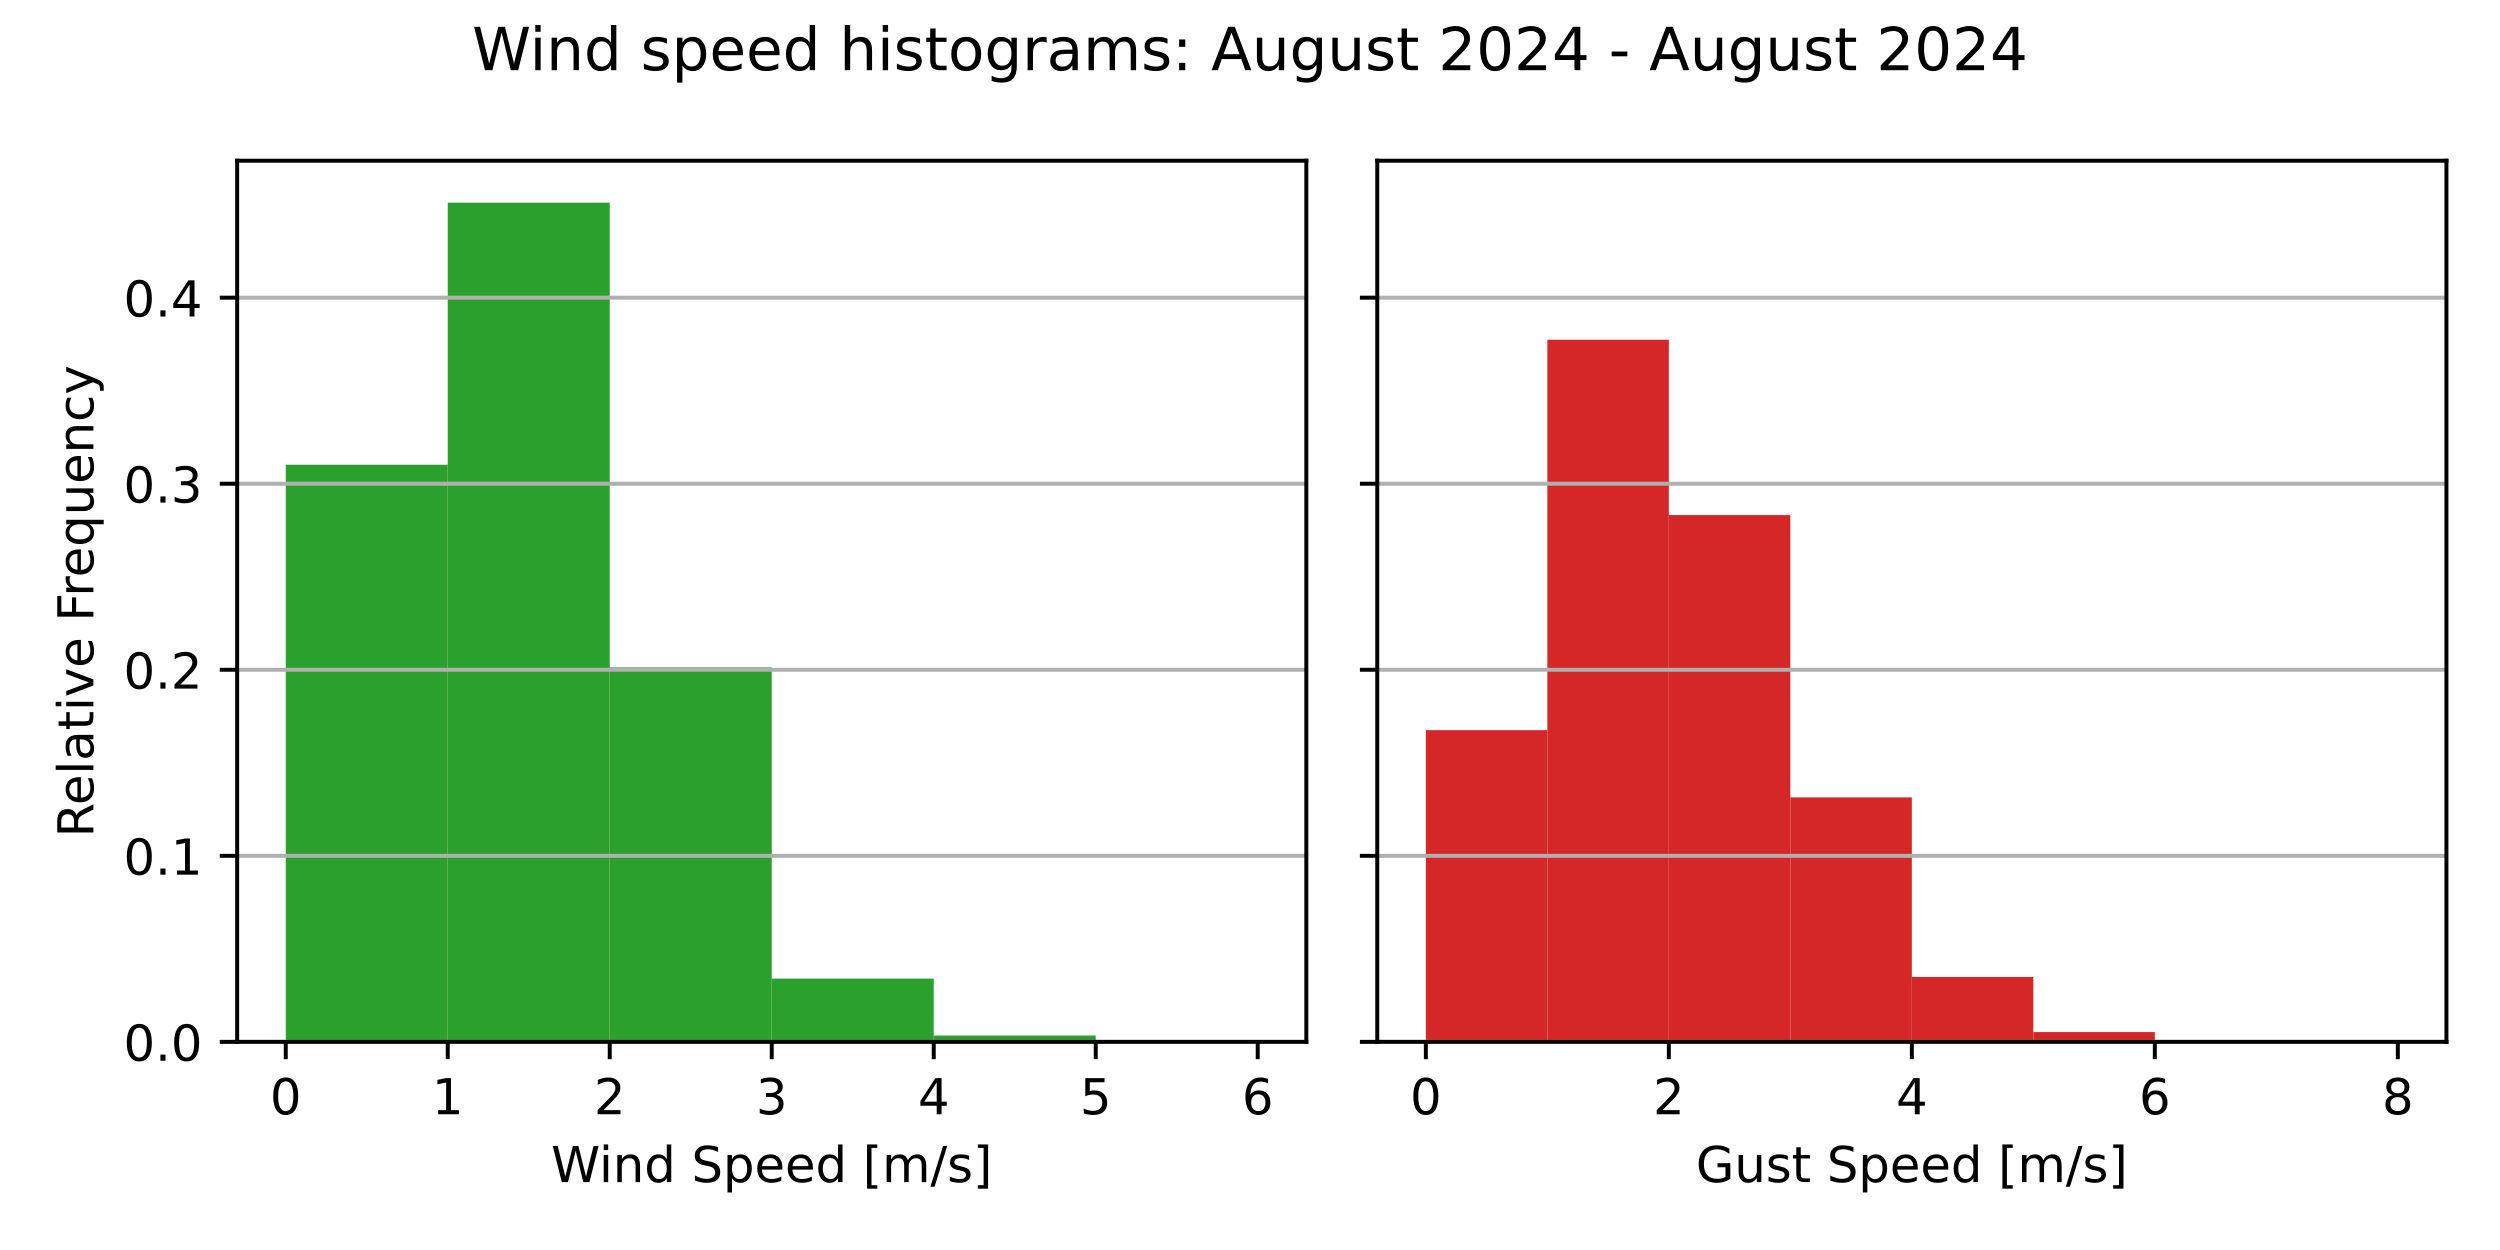
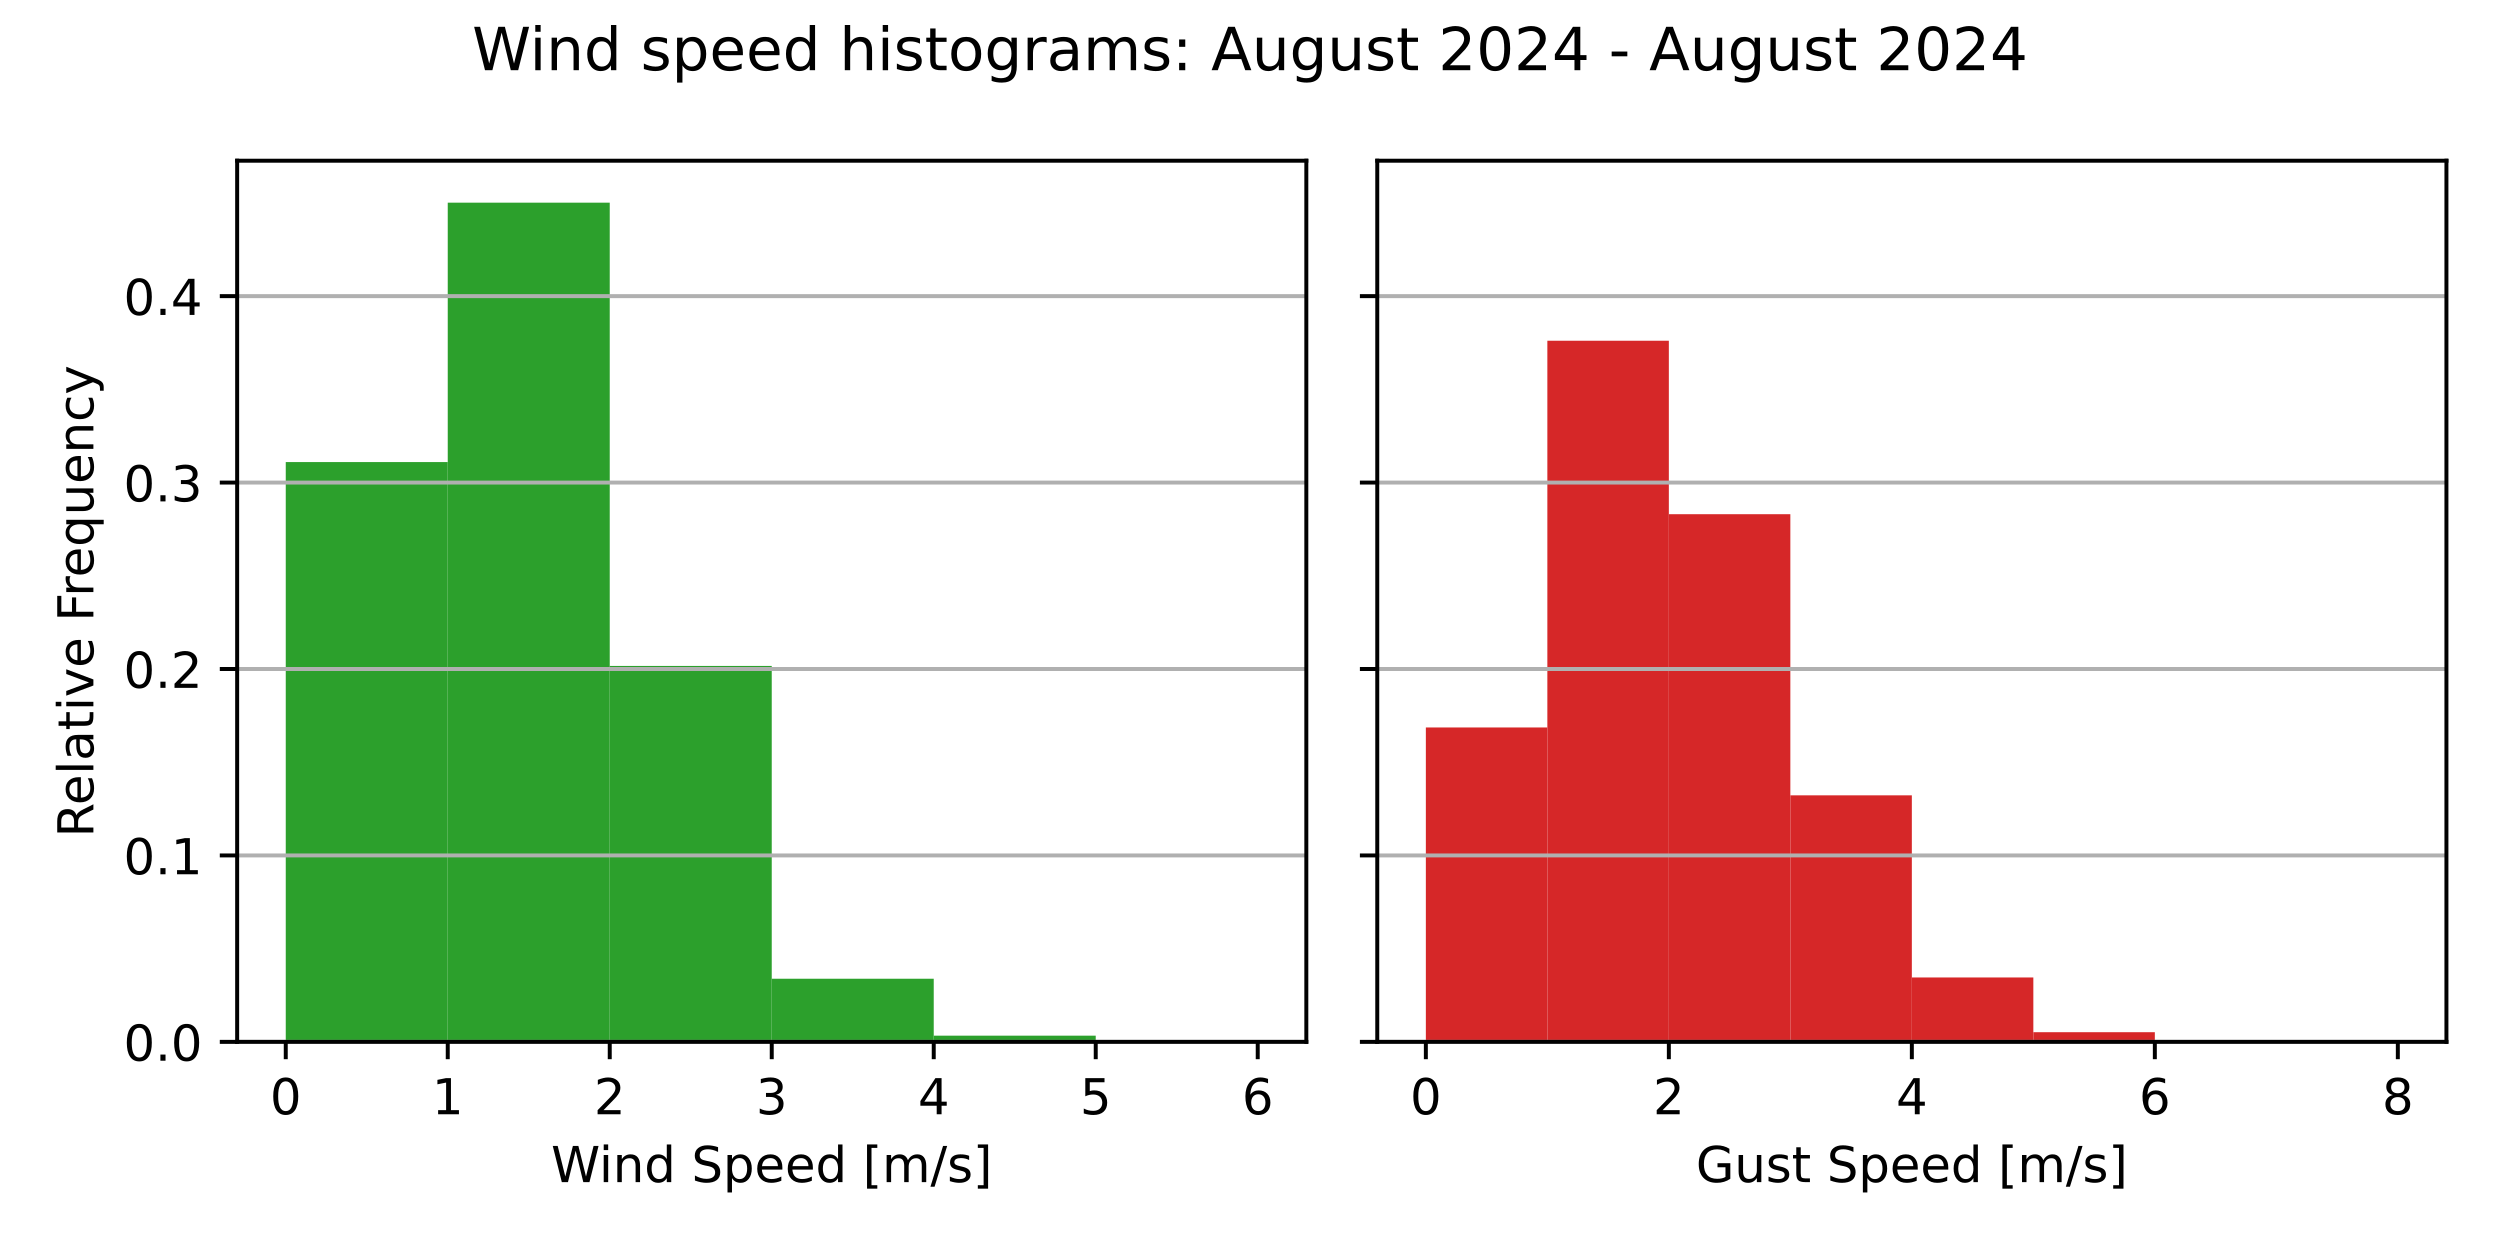
<svg xmlns="http://www.w3.org/2000/svg" xmlns:xlink="http://www.w3.org/1999/xlink" width="504pt" height="252pt" viewBox="0 0 504 252" version="1.1">
  <defs>
    <style type="text/css">*{stroke-linejoin: round; stroke-linecap: butt}</style>
  </defs>
  <g id="figure_1">
    <g id="patch_1">
      <path d="M 0 252  L 504 252  L 504 0  L 0 0  z " style="fill: #ffffff" />
    </g>
    <g id="axes_1">
      <g id="patch_2">
        <path d="M 47.81 210.04  L 263.355 210.04  L 263.355 32.4  L 47.81 32.4  z " style="fill: #ffffff" />
      </g>
      <g id="patch_3">
-         <path d="M 57.608 210.04  L 90.266 210.04  L 90.266 93.696  L 57.608 93.696  z " clip-path="url(#p5a9e04c310)" style="fill: #2ca02c" />
+         <path d="M 57.608 210.04  L 90.266 210.04  L 90.266 93.159  L 57.608 93.159  z " clip-path="url(#pc6359ed841)" style="fill: #2ca02c" />
      </g>
      <g id="patch_4">
-         <path d="M 90.266 210.04  L 122.924 210.04  L 122.924 40.859  L 90.266 40.859  z " clip-path="url(#p5a9e04c310)" style="fill: #2ca02c" />
+         <path d="M 90.266 210.04  L 122.924 210.04  L 122.924 40.859  L 90.266 40.859  z " clip-path="url(#pc6359ed841)" style="fill: #2ca02c" />
      </g>
      <g id="patch_5">
-         <path d="M 122.924 210.04  L 155.583 210.04  L 155.583 134.544  L 122.924 134.544  z " clip-path="url(#p5a9e04c310)" style="fill: #2ca02c" />
+         <path d="M 122.924 210.04  L 155.583 210.04  L 155.583 134.254  L 122.924 134.254  z " clip-path="url(#pc6359ed841)" style="fill: #2ca02c" />
      </g>
      <g id="patch_6">
-         <path d="M 155.583 210.04  L 188.241 210.04  L 188.241 197.288  L 155.583 197.288  z " clip-path="url(#p5a9e04c310)" style="fill: #2ca02c" />
+         <path d="M 155.583 210.04  L 188.241 210.04  L 188.241 197.309  L 155.583 197.309  z " clip-path="url(#pc6359ed841)" style="fill: #2ca02c" />
      </g>
      <g id="patch_7">
-         <path d="M 188.241 210.04  L 220.899 210.04  L 220.899 208.77  L 188.241 208.77  z " clip-path="url(#p5a9e04c310)" style="fill: #2ca02c" />
+         <path d="M 188.241 210.04  L 220.899 210.04  L 220.899 208.789  L 188.241 208.789  z " clip-path="url(#pc6359ed841)" style="fill: #2ca02c" />
      </g>
      <g id="patch_8">
-         <path d="M 220.899 210.04  L 253.558 210.04  L 253.558 210.015  L 220.899 210.015  z " clip-path="url(#p5a9e04c310)" style="fill: #2ca02c" />
+         <path d="M 220.899 210.04  L 253.558 210.04  L 253.558 210.015  L 220.899 210.015  z " clip-path="url(#pc6359ed841)" style="fill: #2ca02c" />
      </g>
      <g id="matplotlib.axis_1">
        <g id="xtick_1">
          <g id="line2d_1">
            <defs>
-               <path id="m4640aa4f73" d="M 0 0  L 0 3.5  " style="stroke: #000000; stroke-width: 0.8" />
+               <path id="m6dfbb120af" d="M 0 0  L 0 3.5  " style="stroke: #000000; stroke-width: 0.8" />
            </defs>
            <g>
-               <use xlink:href="#m4640aa4f73" x="57.608" y="210.04" style="stroke: #000000; stroke-width: 0.8" />
+               <use xlink:href="#m6dfbb120af" x="57.608" y="210.04" style="stroke: #000000; stroke-width: 0.8" />
            </g>
          </g>
          <g id="text_1">
            <g transform="translate(54.42625 224.6384) scale(0.1 -0.1)">
              <defs>
                <path id="DejaVuSans-30" d="M 2034 4250  Q 1547 4250 1301 3770  Q 1056 3291 1056 2328  Q 1056 1369 1301 889  Q 1547 409 2034 409  Q 2525 409 2770 889  Q 3016 1369 3016 2328  Q 3016 3291 2770 3770  Q 2525 4250 2034 4250  z M 2034 4750  Q 2819 4750 3233 4129  Q 3647 3509 3647 2328  Q 3647 1150 3233 529  Q 2819 -91 2034 -91  Q 1250 -91 836 529  Q 422 1150 422 2328  Q 422 3509 836 4129  Q 1250 4750 2034 4750  z " transform="scale(0.015625)" />
              </defs>
              <use xlink:href="#DejaVuSans-30" />
            </g>
          </g>
        </g>
        <g id="xtick_2">
          <g id="line2d_2">
            <g>
-               <use xlink:href="#m4640aa4f73" x="90.266" y="210.04" style="stroke: #000000; stroke-width: 0.8" />
+               <use xlink:href="#m6dfbb120af" x="90.266" y="210.04" style="stroke: #000000; stroke-width: 0.8" />
            </g>
          </g>
          <g id="text_2">
            <g transform="translate(87.08458 224.6384) scale(0.1 -0.1)">
              <defs>
                <path id="DejaVuSans-31" d="M 794 531  L 1825 531  L 1825 4091  L 703 3866  L 703 4441  L 1819 4666  L 2450 4666  L 2450 531  L 3481 531  L 3481 0  L 794 0  L 794 531  z " transform="scale(0.015625)" />
              </defs>
              <use xlink:href="#DejaVuSans-31" />
            </g>
          </g>
        </g>
        <g id="xtick_3">
          <g id="line2d_3">
            <g>
-               <use xlink:href="#m4640aa4f73" x="122.924" y="210.04" style="stroke: #000000; stroke-width: 0.8" />
+               <use xlink:href="#m6dfbb120af" x="122.924" y="210.04" style="stroke: #000000; stroke-width: 0.8" />
            </g>
          </g>
          <g id="text_3">
            <g transform="translate(119.7429 224.6384) scale(0.1 -0.1)">
              <defs>
                <path id="DejaVuSans-32" d="M 1228 531  L 3431 531  L 3431 0  L 469 0  L 469 531  Q 828 903 1448 1529  Q 2069 2156 2228 2338  Q 2531 2678 2651 2914  Q 2772 3150 2772 3378  Q 2772 3750 2511 3984  Q 2250 4219 1831 4219  Q 1534 4219 1204 4116  Q 875 4013 500 3803  L 500 4441  Q 881 4594 1212 4672  Q 1544 4750 1819 4750  Q 2544 4750 2975 4387  Q 3406 4025 3406 3419  Q 3406 3131 3298 2873  Q 3191 2616 2906 2266  Q 2828 2175 2409 1742  Q 1991 1309 1228 531  z " transform="scale(0.015625)" />
              </defs>
              <use xlink:href="#DejaVuSans-32" />
            </g>
          </g>
        </g>
        <g id="xtick_4">
          <g id="line2d_4">
            <g>
-               <use xlink:href="#m4640aa4f73" x="155.583" y="210.04" style="stroke: #000000; stroke-width: 0.8" />
+               <use xlink:href="#m6dfbb120af" x="155.583" y="210.04" style="stroke: #000000; stroke-width: 0.8" />
            </g>
          </g>
          <g id="text_4">
            <g transform="translate(152.4013 224.6384) scale(0.1 -0.1)">
              <defs>
                <path id="DejaVuSans-33" d="M 2597 2516  Q 3050 2419 3304 2112  Q 3559 1806 3559 1356  Q 3559 666 3084 287  Q 2609 -91 1734 -91  Q 1441 -91 1130 -33  Q 819 25 488 141  L 488 750  Q 750 597 1062 519  Q 1375 441 1716 441  Q 2309 441 2620 675  Q 2931 909 2931 1356  Q 2931 1769 2642 2001  Q 2353 2234 1838 2234  L 1294 2234  L 1294 2753  L 1863 2753  Q 2328 2753 2575 2939  Q 2822 3125 2822 3475  Q 2822 3834 2567 4026  Q 2313 4219 1838 4219  Q 1578 4219 1281 4162  Q 984 4106 628 3988  L 628 4550  Q 988 4650 1302 4700  Q 1616 4750 1894 4750  Q 2613 4750 3031 4423  Q 3450 4097 3450 3541  Q 3450 3153 3228 2886  Q 3006 2619 2597 2516  z " transform="scale(0.015625)" />
              </defs>
              <use xlink:href="#DejaVuSans-33" />
            </g>
          </g>
        </g>
        <g id="xtick_5">
          <g id="line2d_5">
            <g>
-               <use xlink:href="#m4640aa4f73" x="188.241" y="210.04" style="stroke: #000000; stroke-width: 0.8" />
+               <use xlink:href="#m6dfbb120af" x="188.241" y="210.04" style="stroke: #000000; stroke-width: 0.8" />
            </g>
          </g>
          <g id="text_5">
            <g transform="translate(185.0596 224.6384) scale(0.1 -0.1)">
              <defs>
                <path id="DejaVuSans-34" d="M 2419 4116  L 825 1625  L 2419 1625  L 2419 4116  z M 2253 4666  L 3047 4666  L 3047 1625  L 3713 1625  L 3713 1100  L 3047 1100  L 3047 0  L 2419 0  L 2419 1100  L 313 1100  L 313 1709  L 2253 4666  z " transform="scale(0.015625)" />
              </defs>
              <use xlink:href="#DejaVuSans-34" />
            </g>
          </g>
        </g>
        <g id="xtick_6">
          <g id="line2d_6">
            <g>
-               <use xlink:href="#m4640aa4f73" x="220.899" y="210.04" style="stroke: #000000; stroke-width: 0.8" />
+               <use xlink:href="#m6dfbb120af" x="220.899" y="210.04" style="stroke: #000000; stroke-width: 0.8" />
            </g>
          </g>
          <g id="text_6">
            <g transform="translate(217.7179 224.6384) scale(0.1 -0.1)">
              <defs>
                <path id="DejaVuSans-35" d="M 691 4666  L 3169 4666  L 3169 4134  L 1269 4134  L 1269 2991  Q 1406 3038 1543 3061  Q 1681 3084 1819 3084  Q 2600 3084 3056 2656  Q 3513 2228 3513 1497  Q 3513 744 3044 326  Q 2575 -91 1722 -91  Q 1428 -91 1123 -41  Q 819 9 494 109  L 494 744  Q 775 591 1075 516  Q 1375 441 1709 441  Q 2250 441 2565 725  Q 2881 1009 2881 1497  Q 2881 1984 2565 2268  Q 2250 2553 1709 2553  Q 1456 2553 1204 2497  Q 953 2441 691 2322  L 691 4666  z " transform="scale(0.015625)" />
              </defs>
              <use xlink:href="#DejaVuSans-35" />
            </g>
          </g>
        </g>
        <g id="xtick_7">
          <g id="line2d_7">
            <g>
-               <use xlink:href="#m4640aa4f73" x="253.558" y="210.04" style="stroke: #000000; stroke-width: 0.8" />
+               <use xlink:href="#m6dfbb120af" x="253.558" y="210.04" style="stroke: #000000; stroke-width: 0.8" />
            </g>
          </g>
          <g id="text_7">
            <g transform="translate(250.3762 224.6384) scale(0.1 -0.1)">
              <defs>
                <path id="DejaVuSans-36" d="M 2113 2584  Q 1688 2584 1439 2293  Q 1191 2003 1191 1497  Q 1191 994 1439 701  Q 1688 409 2113 409  Q 2538 409 2786 701  Q 3034 994 3034 1497  Q 3034 2003 2786 2293  Q 2538 2584 2113 2584  z M 3366 4563  L 3366 3988  Q 3128 4100 2886 4159  Q 2644 4219 2406 4219  Q 1781 4219 1451 3797  Q 1122 3375 1075 2522  Q 1259 2794 1537 2939  Q 1816 3084 2150 3084  Q 2853 3084 3261 2657  Q 3669 2231 3669 1497  Q 3669 778 3244 343  Q 2819 -91 2113 -91  Q 1303 -91 875 529  Q 447 1150 447 2328  Q 447 3434 972 4092  Q 1497 4750 2381 4750  Q 2619 4750 2861 4703  Q 3103 4656 3366 4563  z " transform="scale(0.015625)" />
              </defs>
              <use xlink:href="#DejaVuSans-36" />
            </g>
          </g>
        </g>
        <g id="text_8">
          <g transform="translate(111.1044 238.3166) scale(0.1 -0.1)">
            <defs>
              <path id="DejaVuSans-57" d="M 213 4666  L 850 4666  L 1831 722  L 2809 4666  L 3519 4666  L 4500 722  L 5478 4666  L 6119 4666  L 4947 0  L 4153 0  L 3169 4050  L 2175 0  L 1381 0  L 213 4666  z " transform="scale(0.015625)" />
              <path id="DejaVuSans-69" d="M 603 3500  L 1178 3500  L 1178 0  L 603 0  L 603 3500  z M 603 4863  L 1178 4863  L 1178 4134  L 603 4134  L 603 4863  z " transform="scale(0.015625)" />
              <path id="DejaVuSans-6e" d="M 3513 2113  L 3513 0  L 2938 0  L 2938 2094  Q 2938 2591 2744 2837  Q 2550 3084 2163 3084  Q 1697 3084 1428 2787  Q 1159 2491 1159 1978  L 1159 0  L 581 0  L 581 3500  L 1159 3500  L 1159 2956  Q 1366 3272 1645 3428  Q 1925 3584 2291 3584  Q 2894 3584 3203 3211  Q 3513 2838 3513 2113  z " transform="scale(0.015625)" />
              <path id="DejaVuSans-64" d="M 2906 2969  L 2906 4863  L 3481 4863  L 3481 0  L 2906 0  L 2906 525  Q 2725 213 2448 61  Q 2172 -91 1784 -91  Q 1150 -91 751 415  Q 353 922 353 1747  Q 353 2572 751 3078  Q 1150 3584 1784 3584  Q 2172 3584 2448 3432  Q 2725 3281 2906 2969  z M 947 1747  Q 947 1113 1208 752  Q 1469 391 1925 391  Q 2381 391 2643 752  Q 2906 1113 2906 1747  Q 2906 2381 2643 2742  Q 2381 3103 1925 3103  Q 1469 3103 1208 2742  Q 947 2381 947 1747  z " transform="scale(0.015625)" />
              <path id="DejaVuSans-20" transform="scale(0.015625)" />
              <path id="DejaVuSans-53" d="M 3425 4513  L 3425 3897  Q 3066 4069 2747 4153  Q 2428 4238 2131 4238  Q 1616 4238 1336 4038  Q 1056 3838 1056 3469  Q 1056 3159 1242 3001  Q 1428 2844 1947 2747  L 2328 2669  Q 3034 2534 3370 2195  Q 3706 1856 3706 1288  Q 3706 609 3251 259  Q 2797 -91 1919 -91  Q 1588 -91 1214 -16  Q 841 59 441 206  L 441 856  Q 825 641 1194 531  Q 1563 422 1919 422  Q 2459 422 2753 634  Q 3047 847 3047 1241  Q 3047 1584 2836 1778  Q 2625 1972 2144 2069  L 1759 2144  Q 1053 2284 737 2584  Q 422 2884 422 3419  Q 422 4038 858 4394  Q 1294 4750 2059 4750  Q 2388 4750 2728 4690  Q 3069 4631 3425 4513  z " transform="scale(0.015625)" />
              <path id="DejaVuSans-70" d="M 1159 525  L 1159 -1331  L 581 -1331  L 581 3500  L 1159 3500  L 1159 2969  Q 1341 3281 1617 3432  Q 1894 3584 2278 3584  Q 2916 3584 3314 3078  Q 3713 2572 3713 1747  Q 3713 922 3314 415  Q 2916 -91 2278 -91  Q 1894 -91 1617 61  Q 1341 213 1159 525  z M 3116 1747  Q 3116 2381 2855 2742  Q 2594 3103 2138 3103  Q 1681 3103 1420 2742  Q 1159 2381 1159 1747  Q 1159 1113 1420 752  Q 1681 391 2138 391  Q 2594 391 2855 752  Q 3116 1113 3116 1747  z " transform="scale(0.015625)" />
              <path id="DejaVuSans-65" d="M 3597 1894  L 3597 1613  L 953 1613  Q 991 1019 1311 708  Q 1631 397 2203 397  Q 2534 397 2845 478  Q 3156 559 3463 722  L 3463 178  Q 3153 47 2828 -22  Q 2503 -91 2169 -91  Q 1331 -91 842 396  Q 353 884 353 1716  Q 353 2575 817 3079  Q 1281 3584 2069 3584  Q 2775 3584 3186 3129  Q 3597 2675 3597 1894  z M 3022 2063  Q 3016 2534 2758 2815  Q 2500 3097 2075 3097  Q 1594 3097 1305 2825  Q 1016 2553 972 2059  L 3022 2063  z " transform="scale(0.015625)" />
              <path id="DejaVuSans-5b" d="M 550 4863  L 1875 4863  L 1875 4416  L 1125 4416  L 1125 -397  L 1875 -397  L 1875 -844  L 550 -844  L 550 4863  z " transform="scale(0.015625)" />
              <path id="DejaVuSans-6d" d="M 3328 2828  Q 3544 3216 3844 3400  Q 4144 3584 4550 3584  Q 5097 3584 5394 3201  Q 5691 2819 5691 2113  L 5691 0  L 5113 0  L 5113 2094  Q 5113 2597 4934 2840  Q 4756 3084 4391 3084  Q 3944 3084 3684 2787  Q 3425 2491 3425 1978  L 3425 0  L 2847 0  L 2847 2094  Q 2847 2600 2669 2842  Q 2491 3084 2119 3084  Q 1678 3084 1418 2786  Q 1159 2488 1159 1978  L 1159 0  L 581 0  L 581 3500  L 1159 3500  L 1159 2956  Q 1356 3278 1631 3431  Q 1906 3584 2284 3584  Q 2666 3584 2933 3390  Q 3200 3197 3328 2828  z " transform="scale(0.015625)" />
              <path id="DejaVuSans-2f" d="M 1625 4666  L 2156 4666  L 531 -594  L 0 -594  L 1625 4666  z " transform="scale(0.015625)" />
              <path id="DejaVuSans-73" d="M 2834 3397  L 2834 2853  Q 2591 2978 2328 3040  Q 2066 3103 1784 3103  Q 1356 3103 1142 2972  Q 928 2841 928 2578  Q 928 2378 1081 2264  Q 1234 2150 1697 2047  L 1894 2003  Q 2506 1872 2764 1633  Q 3022 1394 3022 966  Q 3022 478 2636 193  Q 2250 -91 1575 -91  Q 1294 -91 989 -36  Q 684 19 347 128  L 347 722  Q 666 556 975 473  Q 1284 391 1588 391  Q 1994 391 2212 530  Q 2431 669 2431 922  Q 2431 1156 2273 1281  Q 2116 1406 1581 1522  L 1381 1569  Q 847 1681 609 1914  Q 372 2147 372 2553  Q 372 3047 722 3315  Q 1072 3584 1716 3584  Q 2034 3584 2315 3537  Q 2597 3491 2834 3397  z " transform="scale(0.015625)" />
              <path id="DejaVuSans-5d" d="M 1947 4863  L 1947 -844  L 622 -844  L 622 -397  L 1369 -397  L 1369 4416  L 622 4416  L 622 4863  L 1947 4863  z " transform="scale(0.015625)" />
            </defs>
            <use xlink:href="#DejaVuSans-57" />
            <use xlink:href="#DejaVuSans-69" x="96.627" />
            <use xlink:href="#DejaVuSans-6e" x="124.41" />
            <use xlink:href="#DejaVuSans-64" x="187.789" />
            <use xlink:href="#DejaVuSans-20" x="251.266" />
            <use xlink:href="#DejaVuSans-53" x="283.053" />
            <use xlink:href="#DejaVuSans-70" x="346.529" />
            <use xlink:href="#DejaVuSans-65" x="410.006" />
            <use xlink:href="#DejaVuSans-65" x="471.529" />
            <use xlink:href="#DejaVuSans-64" x="533.053" />
            <use xlink:href="#DejaVuSans-20" x="596.529" />
            <use xlink:href="#DejaVuSans-5b" x="628.316" />
            <use xlink:href="#DejaVuSans-6d" x="667.33" />
            <use xlink:href="#DejaVuSans-2f" x="764.742" />
            <use xlink:href="#DejaVuSans-73" x="798.434" />
            <use xlink:href="#DejaVuSans-5d" x="850.533" />
          </g>
        </g>
      </g>
      <g id="matplotlib.axis_2">
        <g id="ytick_1">
          <g id="line2d_8">
-             <path d="M 47.81 210.04  L 263.355 210.04  " clip-path="url(#p5a9e04c310)" style="fill: none; stroke: #b0b0b0; stroke-width: 0.8; stroke-linecap: square" />
+             <path d="M 47.81 210.04  L 263.355 210.04  " clip-path="url(#pc6359ed841)" style="fill: none; stroke: #b0b0b0; stroke-width: 0.8; stroke-linecap: square" />
          </g>
          <g id="line2d_9">
            <defs>
-               <path id="mdac192e218" d="M 0 0  L -3.5 0  " style="stroke: #000000; stroke-width: 0.8" />
+               <path id="m96d303bd02" d="M 0 0  L -3.5 0  " style="stroke: #000000; stroke-width: 0.8" />
            </defs>
            <g>
-               <use xlink:href="#mdac192e218" x="47.81" y="210.04" style="stroke: #000000; stroke-width: 0.8" />
+               <use xlink:href="#m96d303bd02" x="47.81" y="210.04" style="stroke: #000000; stroke-width: 0.8" />
            </g>
          </g>
          <g id="text_9">
            <g transform="translate(24.90687 213.8392) scale(0.1 -0.1)">
              <defs>
                <path id="DejaVuSans-2e" d="M 684 794  L 1344 794  L 1344 0  L 684 0  L 684 794  z " transform="scale(0.015625)" />
              </defs>
              <use xlink:href="#DejaVuSans-30" />
              <use xlink:href="#DejaVuSans-2e" x="63.623" />
              <use xlink:href="#DejaVuSans-30" x="95.41" />
            </g>
          </g>
        </g>
        <g id="ytick_2">
          <g id="line2d_10">
-             <path d="M 47.81 172.533  L 263.355 172.533  " clip-path="url(#p5a9e04c310)" style="fill: none; stroke: #b0b0b0; stroke-width: 0.8; stroke-linecap: square" />
+             <path d="M 47.81 172.455  L 263.355 172.455  " clip-path="url(#pc6359ed841)" style="fill: none; stroke: #b0b0b0; stroke-width: 0.8; stroke-linecap: square" />
          </g>
          <g id="line2d_11">
            <g>
-               <use xlink:href="#mdac192e218" x="47.81" y="172.533" style="stroke: #000000; stroke-width: 0.8" />
+               <use xlink:href="#m96d303bd02" x="47.81" y="172.455" style="stroke: #000000; stroke-width: 0.8" />
            </g>
          </g>
          <g id="text_10">
-             <g transform="translate(24.90687 176.3324) scale(0.1 -0.1)">
+             <g transform="translate(24.90687 176.2537) scale(0.1 -0.1)">
              <use xlink:href="#DejaVuSans-30" />
              <use xlink:href="#DejaVuSans-2e" x="63.623" />
              <use xlink:href="#DejaVuSans-31" x="95.41" />
            </g>
          </g>
        </g>
        <g id="ytick_3">
          <g id="line2d_12">
-             <path d="M 47.81 135.026  L 263.355 135.026  " clip-path="url(#p5a9e04c310)" style="fill: none; stroke: #b0b0b0; stroke-width: 0.8; stroke-linecap: square" />
+             <path d="M 47.81 134.869  L 263.355 134.869  " clip-path="url(#pc6359ed841)" style="fill: none; stroke: #b0b0b0; stroke-width: 0.8; stroke-linecap: square" />
          </g>
          <g id="line2d_13">
            <g>
-               <use xlink:href="#mdac192e218" x="47.81" y="135.026" style="stroke: #000000; stroke-width: 0.8" />
+               <use xlink:href="#m96d303bd02" x="47.81" y="134.869" style="stroke: #000000; stroke-width: 0.8" />
            </g>
          </g>
          <g id="text_11">
-             <g transform="translate(24.90687 138.8255) scale(0.1 -0.1)">
+             <g transform="translate(24.90687 138.6683) scale(0.1 -0.1)">
              <use xlink:href="#DejaVuSans-30" />
              <use xlink:href="#DejaVuSans-2e" x="63.623" />
              <use xlink:href="#DejaVuSans-32" x="95.41" />
            </g>
          </g>
        </g>
        <g id="ytick_4">
          <g id="line2d_14">
-             <path d="M 47.81 97.519  L 263.355 97.519  " clip-path="url(#p5a9e04c310)" style="fill: none; stroke: #b0b0b0; stroke-width: 0.8; stroke-linecap: square" />
+             <path d="M 47.81 97.284  L 263.355 97.284  " clip-path="url(#pc6359ed841)" style="fill: none; stroke: #b0b0b0; stroke-width: 0.8; stroke-linecap: square" />
          </g>
          <g id="line2d_15">
            <g>
-               <use xlink:href="#mdac192e218" x="47.81" y="97.519" style="stroke: #000000; stroke-width: 0.8" />
+               <use xlink:href="#m96d303bd02" x="47.81" y="97.284" style="stroke: #000000; stroke-width: 0.8" />
            </g>
          </g>
          <g id="text_12">
-             <g transform="translate(24.90687 101.3186) scale(0.1 -0.1)">
+             <g transform="translate(24.90687 101.0828) scale(0.1 -0.1)">
              <use xlink:href="#DejaVuSans-30" />
              <use xlink:href="#DejaVuSans-2e" x="63.623" />
              <use xlink:href="#DejaVuSans-33" x="95.41" />
            </g>
          </g>
        </g>
        <g id="ytick_5">
          <g id="line2d_16">
-             <path d="M 47.81 60.013  L 263.355 60.013  " clip-path="url(#p5a9e04c310)" style="fill: none; stroke: #b0b0b0; stroke-width: 0.8; stroke-linecap: square" />
+             <path d="M 47.81 59.698  L 263.355 59.698  " clip-path="url(#pc6359ed841)" style="fill: none; stroke: #b0b0b0; stroke-width: 0.8; stroke-linecap: square" />
          </g>
          <g id="line2d_17">
            <g>
-               <use xlink:href="#mdac192e218" x="47.81" y="60.013" style="stroke: #000000; stroke-width: 0.8" />
+               <use xlink:href="#m96d303bd02" x="47.81" y="59.698" style="stroke: #000000; stroke-width: 0.8" />
            </g>
          </g>
          <g id="text_13">
-             <g transform="translate(24.90687 63.81179) scale(0.1 -0.1)">
+             <g transform="translate(24.90687 63.49728) scale(0.1 -0.1)">
              <use xlink:href="#DejaVuSans-30" />
              <use xlink:href="#DejaVuSans-2e" x="63.623" />
              <use xlink:href="#DejaVuSans-34" x="95.41" />
            </g>
          </g>
        </g>
        <g id="text_14">
          <g transform="translate(18.82719 168.8028) rotate(-90) scale(0.1 -0.1)">
            <defs>
              <path id="DejaVuSans-52" d="M 2841 2188  Q 3044 2119 3236 1894  Q 3428 1669 3622 1275  L 4263 0  L 3584 0  L 2988 1197  Q 2756 1666 2539 1819  Q 2322 1972 1947 1972  L 1259 1972  L 1259 0  L 628 0  L 628 4666  L 2053 4666  Q 2853 4666 3247 4331  Q 3641 3997 3641 3322  Q 3641 2881 3436 2590  Q 3231 2300 2841 2188  z M 1259 4147  L 1259 2491  L 2053 2491  Q 2509 2491 2742 2702  Q 2975 2913 2975 3322  Q 2975 3731 2742 3939  Q 2509 4147 2053 4147  L 1259 4147  z " transform="scale(0.015625)" />
              <path id="DejaVuSans-6c" d="M 603 4863  L 1178 4863  L 1178 0  L 603 0  L 603 4863  z " transform="scale(0.015625)" />
              <path id="DejaVuSans-61" d="M 2194 1759  Q 1497 1759 1228 1600  Q 959 1441 959 1056  Q 959 750 1161 570  Q 1363 391 1709 391  Q 2188 391 2477 730  Q 2766 1069 2766 1631  L 2766 1759  L 2194 1759  z M 3341 1997  L 3341 0  L 2766 0  L 2766 531  Q 2569 213 2275 61  Q 1981 -91 1556 -91  Q 1019 -91 701 211  Q 384 513 384 1019  Q 384 1609 779 1909  Q 1175 2209 1959 2209  L 2766 2209  L 2766 2266  Q 2766 2663 2505 2880  Q 2244 3097 1772 3097  Q 1472 3097 1187 3025  Q 903 2953 641 2809  L 641 3341  Q 956 3463 1253 3523  Q 1550 3584 1831 3584  Q 2591 3584 2966 3190  Q 3341 2797 3341 1997  z " transform="scale(0.015625)" />
              <path id="DejaVuSans-74" d="M 1172 4494  L 1172 3500  L 2356 3500  L 2356 3053  L 1172 3053  L 1172 1153  Q 1172 725 1289 603  Q 1406 481 1766 481  L 2356 481  L 2356 0  L 1766 0  Q 1100 0 847 248  Q 594 497 594 1153  L 594 3053  L 172 3053  L 172 3500  L 594 3500  L 594 4494  L 1172 4494  z " transform="scale(0.015625)" />
              <path id="DejaVuSans-76" d="M 191 3500  L 800 3500  L 1894 563  L 2988 3500  L 3597 3500  L 2284 0  L 1503 0  L 191 3500  z " transform="scale(0.015625)" />
              <path id="DejaVuSans-46" d="M 628 4666  L 3309 4666  L 3309 4134  L 1259 4134  L 1259 2759  L 3109 2759  L 3109 2228  L 1259 2228  L 1259 0  L 628 0  L 628 4666  z " transform="scale(0.015625)" />
              <path id="DejaVuSans-72" d="M 2631 2963  Q 2534 3019 2420 3045  Q 2306 3072 2169 3072  Q 1681 3072 1420 2755  Q 1159 2438 1159 1844  L 1159 0  L 581 0  L 581 3500  L 1159 3500  L 1159 2956  Q 1341 3275 1631 3429  Q 1922 3584 2338 3584  Q 2397 3584 2469 3576  Q 2541 3569 2628 3553  L 2631 2963  z " transform="scale(0.015625)" />
              <path id="DejaVuSans-71" d="M 947 1747  Q 947 1113 1208 752  Q 1469 391 1925 391  Q 2381 391 2643 752  Q 2906 1113 2906 1747  Q 2906 2381 2643 2742  Q 2381 3103 1925 3103  Q 1469 3103 1208 2742  Q 947 2381 947 1747  z M 2906 525  Q 2725 213 2448 61  Q 2172 -91 1784 -91  Q 1150 -91 751 415  Q 353 922 353 1747  Q 353 2572 751 3078  Q 1150 3584 1784 3584  Q 2172 3584 2448 3432  Q 2725 3281 2906 2969  L 2906 3500  L 3481 3500  L 3481 -1331  L 2906 -1331  L 2906 525  z " transform="scale(0.015625)" />
              <path id="DejaVuSans-75" d="M 544 1381  L 544 3500  L 1119 3500  L 1119 1403  Q 1119 906 1312 657  Q 1506 409 1894 409  Q 2359 409 2629 706  Q 2900 1003 2900 1516  L 2900 3500  L 3475 3500  L 3475 0  L 2900 0  L 2900 538  Q 2691 219 2414 64  Q 2138 -91 1772 -91  Q 1169 -91 856 284  Q 544 659 544 1381  z M 1991 3584  L 1991 3584  z " transform="scale(0.015625)" />
              <path id="DejaVuSans-63" d="M 3122 3366  L 3122 2828  Q 2878 2963 2633 3030  Q 2388 3097 2138 3097  Q 1578 3097 1268 2742  Q 959 2388 959 1747  Q 959 1106 1268 751  Q 1578 397 2138 397  Q 2388 397 2633 464  Q 2878 531 3122 666  L 3122 134  Q 2881 22 2623 -34  Q 2366 -91 2075 -91  Q 1284 -91 818 406  Q 353 903 353 1747  Q 353 2603 823 3093  Q 1294 3584 2113 3584  Q 2378 3584 2631 3529  Q 2884 3475 3122 3366  z " transform="scale(0.015625)" />
              <path id="DejaVuSans-79" d="M 2059 -325  Q 1816 -950 1584 -1140  Q 1353 -1331 966 -1331  L 506 -1331  L 506 -850  L 844 -850  Q 1081 -850 1212 -737  Q 1344 -625 1503 -206  L 1606 56  L 191 3500  L 800 3500  L 1894 763  L 2988 3500  L 3597 3500  L 2059 -325  z " transform="scale(0.015625)" />
            </defs>
            <use xlink:href="#DejaVuSans-52" />
            <use xlink:href="#DejaVuSans-65" x="64.982" />
            <use xlink:href="#DejaVuSans-6c" x="126.506" />
            <use xlink:href="#DejaVuSans-61" x="154.289" />
            <use xlink:href="#DejaVuSans-74" x="215.568" />
            <use xlink:href="#DejaVuSans-69" x="254.777" />
            <use xlink:href="#DejaVuSans-76" x="282.561" />
            <use xlink:href="#DejaVuSans-65" x="341.74" />
            <use xlink:href="#DejaVuSans-20" x="403.264" />
            <use xlink:href="#DejaVuSans-46" x="435.051" />
            <use xlink:href="#DejaVuSans-72" x="485.32" />
            <use xlink:href="#DejaVuSans-65" x="524.184" />
            <use xlink:href="#DejaVuSans-71" x="585.707" />
            <use xlink:href="#DejaVuSans-75" x="649.184" />
            <use xlink:href="#DejaVuSans-65" x="712.562" />
            <use xlink:href="#DejaVuSans-6e" x="774.086" />
            <use xlink:href="#DejaVuSans-63" x="837.465" />
            <use xlink:href="#DejaVuSans-79" x="892.445" />
          </g>
        </g>
      </g>
      <g id="patch_9">
        <path d="M 47.81 210.04  L 47.81 32.4  " style="fill: none; stroke: #000000; stroke-width: 0.8; stroke-linejoin: miter; stroke-linecap: square" />
      </g>
      <g id="patch_10">
        <path d="M 263.355 210.04  L 263.355 32.4  " style="fill: none; stroke: #000000; stroke-width: 0.8; stroke-linejoin: miter; stroke-linecap: square" />
      </g>
      <g id="patch_11">
        <path d="M 47.81 210.04  L 263.355 210.04  " style="fill: none; stroke: #000000; stroke-width: 0.8; stroke-linejoin: miter; stroke-linecap: square" />
      </g>
      <g id="patch_12">
        <path d="M 47.81 32.4  L 263.355 32.4  " style="fill: none; stroke: #000000; stroke-width: 0.8; stroke-linejoin: miter; stroke-linecap: square" />
      </g>
    </g>
    <g id="axes_2">
      <g id="patch_13">
        <path d="M 277.655 210.04  L 493.2 210.04  L 493.2 32.4  L 277.655 32.4  z " style="fill: #ffffff" />
      </g>
      <g id="patch_14">
-         <path d="M 287.452 210.04  L 311.946 210.04  L 311.946 147.194  L 287.452 147.194  z " clip-path="url(#pe38b217870)" style="fill: #d62728" />
+         <path d="M 287.452 210.04  L 311.946 210.04  L 311.946 146.66  L 287.452 146.66  z " clip-path="url(#pdba389bfd3)" style="fill: #d62728" />
      </g>
      <g id="patch_15">
-         <path d="M 311.946 210.04  L 336.44 210.04  L 336.44 68.497  L 311.946 68.497  z " clip-path="url(#pe38b217870)" style="fill: #d62728" />
+         <path d="M 311.946 210.04  L 336.44 210.04  L 336.44 68.697  L 311.946 68.697  z " clip-path="url(#pdba389bfd3)" style="fill: #d62728" />
      </g>
      <g id="patch_16">
-         <path d="M 336.44 210.04  L 360.934 210.04  L 360.934 103.832  L 336.44 103.832  z " clip-path="url(#pe38b217870)" style="fill: #d62728" />
+         <path d="M 336.44 210.04  L 360.934 210.04  L 360.934 103.664  L 336.44 103.664  z " clip-path="url(#pdba389bfd3)" style="fill: #d62728" />
      </g>
      <g id="patch_17">
-         <path d="M 360.934 210.04  L 385.428 210.04  L 385.428 160.759  L 360.934 160.759  z " clip-path="url(#pe38b217870)" style="fill: #d62728" />
+         <path d="M 360.934 210.04  L 385.428 210.04  L 385.428 160.341  L 360.934 160.341  z " clip-path="url(#pdba389bfd3)" style="fill: #d62728" />
      </g>
      <g id="patch_18">
-         <path d="M 385.428 210.04  L 409.921 210.04  L 409.921 196.958  L 385.428 196.958  z " clip-path="url(#pe38b217870)" style="fill: #d62728" />
+         <path d="M 385.428 210.04  L 409.921 210.04  L 409.921 197.059  L 385.428 197.059  z " clip-path="url(#pdba389bfd3)" style="fill: #d62728" />
      </g>
      <g id="patch_19">
-         <path d="M 409.921 210.04  L 434.415 210.04  L 434.415 208.059  L 409.921 208.059  z " clip-path="url(#pe38b217870)" style="fill: #d62728" />
+         <path d="M 409.921 210.04  L 434.415 210.04  L 434.415 208.089  L 409.921 208.089  z " clip-path="url(#pdba389bfd3)" style="fill: #d62728" />
      </g>
      <g id="patch_20">
-         <path d="M 434.415 210.04  L 458.909 210.04  L 458.909 209.964  L 434.415 209.964  z " clip-path="url(#pe38b217870)" style="fill: #d62728" />
+         <path d="M 434.415 210.04  L 458.909 210.04  L 458.909 209.965  L 434.415 209.965  z " clip-path="url(#pdba389bfd3)" style="fill: #d62728" />
      </g>
      <g id="patch_21">
-         <path d="M 458.909 210.04  L 483.402 210.04  L 483.402 209.989  L 458.909 209.989  z " clip-path="url(#pe38b217870)" style="fill: #d62728" />
+         <path d="M 458.909 210.04  L 483.402 210.04  L 483.402 209.99  L 458.909 209.99  z " clip-path="url(#pdba389bfd3)" style="fill: #d62728" />
      </g>
      <g id="matplotlib.axis_3">
        <g id="xtick_8">
          <g id="line2d_18">
            <g>
-               <use xlink:href="#m4640aa4f73" x="287.452" y="210.04" style="stroke: #000000; stroke-width: 0.8" />
+               <use xlink:href="#m6dfbb120af" x="287.452" y="210.04" style="stroke: #000000; stroke-width: 0.8" />
            </g>
          </g>
          <g id="text_15">
            <g transform="translate(284.2713 224.6384) scale(0.1 -0.1)">
              <use xlink:href="#DejaVuSans-30" />
            </g>
          </g>
        </g>
        <g id="xtick_9">
          <g id="line2d_19">
            <g>
-               <use xlink:href="#m4640aa4f73" x="336.44" y="210.04" style="stroke: #000000; stroke-width: 0.8" />
+               <use xlink:href="#m6dfbb120af" x="336.44" y="210.04" style="stroke: #000000; stroke-width: 0.8" />
            </g>
          </g>
          <g id="text_16">
            <g transform="translate(333.2588 224.6384) scale(0.1 -0.1)">
              <use xlink:href="#DejaVuSans-32" />
            </g>
          </g>
        </g>
        <g id="xtick_10">
          <g id="line2d_20">
            <g>
-               <use xlink:href="#m4640aa4f73" x="385.428" y="210.04" style="stroke: #000000; stroke-width: 0.8" />
+               <use xlink:href="#m6dfbb120af" x="385.428" y="210.04" style="stroke: #000000; stroke-width: 0.8" />
            </g>
          </g>
          <g id="text_17">
            <g transform="translate(382.2462 224.6384) scale(0.1 -0.1)">
              <use xlink:href="#DejaVuSans-34" />
            </g>
          </g>
        </g>
        <g id="xtick_11">
          <g id="line2d_21">
            <g>
-               <use xlink:href="#m4640aa4f73" x="434.415" y="210.04" style="stroke: #000000; stroke-width: 0.8" />
+               <use xlink:href="#m6dfbb120af" x="434.415" y="210.04" style="stroke: #000000; stroke-width: 0.8" />
            </g>
          </g>
          <g id="text_18">
            <g transform="translate(431.2337 224.6384) scale(0.1 -0.1)">
              <use xlink:href="#DejaVuSans-36" />
            </g>
          </g>
        </g>
        <g id="xtick_12">
          <g id="line2d_22">
            <g>
-               <use xlink:href="#m4640aa4f73" x="483.402" y="210.04" style="stroke: #000000; stroke-width: 0.8" />
+               <use xlink:href="#m6dfbb120af" x="483.402" y="210.04" style="stroke: #000000; stroke-width: 0.8" />
            </g>
          </g>
          <g id="text_19">
            <g transform="translate(480.2212 224.6384) scale(0.1 -0.1)">
              <defs>
                <path id="DejaVuSans-38" d="M 2034 2216  Q 1584 2216 1326 1975  Q 1069 1734 1069 1313  Q 1069 891 1326 650  Q 1584 409 2034 409  Q 2484 409 2743 651  Q 3003 894 3003 1313  Q 3003 1734 2745 1975  Q 2488 2216 2034 2216  z M 1403 2484  Q 997 2584 770 2862  Q 544 3141 544 3541  Q 544 4100 942 4425  Q 1341 4750 2034 4750  Q 2731 4750 3128 4425  Q 3525 4100 3525 3541  Q 3525 3141 3298 2862  Q 3072 2584 2669 2484  Q 3125 2378 3379 2068  Q 3634 1759 3634 1313  Q 3634 634 3220 271  Q 2806 -91 2034 -91  Q 1263 -91 848 271  Q 434 634 434 1313  Q 434 1759 690 2068  Q 947 2378 1403 2484  z M 1172 3481  Q 1172 3119 1398 2916  Q 1625 2713 2034 2713  Q 2441 2713 2670 2916  Q 2900 3119 2900 3481  Q 2900 3844 2670 4047  Q 2441 4250 2034 4250  Q 1625 4250 1398 4047  Q 1172 3844 1172 3481  z " transform="scale(0.015625)" />
              </defs>
              <use xlink:href="#DejaVuSans-38" />
            </g>
          </g>
        </g>
        <g id="text_20">
          <g transform="translate(341.9048 238.3166) scale(0.1 -0.1)">
            <defs>
              <path id="DejaVuSans-47" d="M 3809 666  L 3809 1919  L 2778 1919  L 2778 2438  L 4434 2438  L 4434 434  Q 4069 175 3628 42  Q 3188 -91 2688 -91  Q 1594 -91 976 548  Q 359 1188 359 2328  Q 359 3472 976 4111  Q 1594 4750 2688 4750  Q 3144 4750 3555 4637  Q 3966 4525 4313 4306  L 4313 3634  Q 3963 3931 3569 4081  Q 3175 4231 2741 4231  Q 1884 4231 1454 3753  Q 1025 3275 1025 2328  Q 1025 1384 1454 906  Q 1884 428 2741 428  Q 3075 428 3337 486  Q 3600 544 3809 666  z " transform="scale(0.015625)" />
            </defs>
            <use xlink:href="#DejaVuSans-47" />
            <use xlink:href="#DejaVuSans-75" x="77.49" />
            <use xlink:href="#DejaVuSans-73" x="140.869" />
            <use xlink:href="#DejaVuSans-74" x="192.969" />
            <use xlink:href="#DejaVuSans-20" x="232.178" />
            <use xlink:href="#DejaVuSans-53" x="263.965" />
            <use xlink:href="#DejaVuSans-70" x="327.441" />
            <use xlink:href="#DejaVuSans-65" x="390.918" />
            <use xlink:href="#DejaVuSans-65" x="452.441" />
            <use xlink:href="#DejaVuSans-64" x="513.965" />
            <use xlink:href="#DejaVuSans-20" x="577.441" />
            <use xlink:href="#DejaVuSans-5b" x="609.229" />
            <use xlink:href="#DejaVuSans-6d" x="648.242" />
            <use xlink:href="#DejaVuSans-2f" x="745.654" />
            <use xlink:href="#DejaVuSans-73" x="779.346" />
            <use xlink:href="#DejaVuSans-5d" x="831.445" />
          </g>
        </g>
      </g>
      <g id="matplotlib.axis_4">
        <g id="ytick_6">
          <g id="line2d_23">
-             <path d="M 277.655 210.04  L 493.2 210.04  " clip-path="url(#pe38b217870)" style="fill: none; stroke: #b0b0b0; stroke-width: 0.8; stroke-linecap: square" />
+             <path d="M 277.655 210.04  L 493.2 210.04  " clip-path="url(#pdba389bfd3)" style="fill: none; stroke: #b0b0b0; stroke-width: 0.8; stroke-linecap: square" />
          </g>
          <g id="line2d_24">
            <g>
-               <use xlink:href="#mdac192e218" x="277.655" y="210.04" style="stroke: #000000; stroke-width: 0.8" />
+               <use xlink:href="#m96d303bd02" x="277.655" y="210.04" style="stroke: #000000; stroke-width: 0.8" />
            </g>
          </g>
        </g>
        <g id="ytick_7">
          <g id="line2d_25">
-             <path d="M 277.655 172.533  L 493.2 172.533  " clip-path="url(#pe38b217870)" style="fill: none; stroke: #b0b0b0; stroke-width: 0.8; stroke-linecap: square" />
+             <path d="M 277.655 172.455  L 493.2 172.455  " clip-path="url(#pdba389bfd3)" style="fill: none; stroke: #b0b0b0; stroke-width: 0.8; stroke-linecap: square" />
          </g>
          <g id="line2d_26">
            <g>
-               <use xlink:href="#mdac192e218" x="277.655" y="172.533" style="stroke: #000000; stroke-width: 0.8" />
+               <use xlink:href="#m96d303bd02" x="277.655" y="172.455" style="stroke: #000000; stroke-width: 0.8" />
            </g>
          </g>
        </g>
        <g id="ytick_8">
          <g id="line2d_27">
-             <path d="M 277.655 135.026  L 493.2 135.026  " clip-path="url(#pe38b217870)" style="fill: none; stroke: #b0b0b0; stroke-width: 0.8; stroke-linecap: square" />
+             <path d="M 277.655 134.869  L 493.2 134.869  " clip-path="url(#pdba389bfd3)" style="fill: none; stroke: #b0b0b0; stroke-width: 0.8; stroke-linecap: square" />
          </g>
          <g id="line2d_28">
            <g>
-               <use xlink:href="#mdac192e218" x="277.655" y="135.026" style="stroke: #000000; stroke-width: 0.8" />
+               <use xlink:href="#m96d303bd02" x="277.655" y="134.869" style="stroke: #000000; stroke-width: 0.8" />
            </g>
          </g>
        </g>
        <g id="ytick_9">
          <g id="line2d_29">
-             <path d="M 277.655 97.519  L 493.2 97.519  " clip-path="url(#pe38b217870)" style="fill: none; stroke: #b0b0b0; stroke-width: 0.8; stroke-linecap: square" />
+             <path d="M 277.655 97.284  L 493.2 97.284  " clip-path="url(#pdba389bfd3)" style="fill: none; stroke: #b0b0b0; stroke-width: 0.8; stroke-linecap: square" />
          </g>
          <g id="line2d_30">
            <g>
-               <use xlink:href="#mdac192e218" x="277.655" y="97.519" style="stroke: #000000; stroke-width: 0.8" />
+               <use xlink:href="#m96d303bd02" x="277.655" y="97.284" style="stroke: #000000; stroke-width: 0.8" />
            </g>
          </g>
        </g>
        <g id="ytick_10">
          <g id="line2d_31">
-             <path d="M 277.655 60.013  L 493.2 60.013  " clip-path="url(#pe38b217870)" style="fill: none; stroke: #b0b0b0; stroke-width: 0.8; stroke-linecap: square" />
+             <path d="M 277.655 59.698  L 493.2 59.698  " clip-path="url(#pdba389bfd3)" style="fill: none; stroke: #b0b0b0; stroke-width: 0.8; stroke-linecap: square" />
          </g>
          <g id="line2d_32">
            <g>
-               <use xlink:href="#mdac192e218" x="277.655" y="60.013" style="stroke: #000000; stroke-width: 0.8" />
+               <use xlink:href="#m96d303bd02" x="277.655" y="59.698" style="stroke: #000000; stroke-width: 0.8" />
            </g>
          </g>
        </g>
      </g>
      <g id="patch_22">
        <path d="M 277.655 210.04  L 277.655 32.4  " style="fill: none; stroke: #000000; stroke-width: 0.8; stroke-linejoin: miter; stroke-linecap: square" />
      </g>
      <g id="patch_23">
        <path d="M 493.2 210.04  L 493.2 32.4  " style="fill: none; stroke: #000000; stroke-width: 0.8; stroke-linejoin: miter; stroke-linecap: square" />
      </g>
      <g id="patch_24">
        <path d="M 277.655 210.04  L 493.2 210.04  " style="fill: none; stroke: #000000; stroke-width: 0.8; stroke-linejoin: miter; stroke-linecap: square" />
      </g>
      <g id="patch_25">
        <path d="M 277.655 32.4  L 493.2 32.4  " style="fill: none; stroke: #000000; stroke-width: 0.8; stroke-linejoin: miter; stroke-linecap: square" />
      </g>
    </g>
    <g id="text_21">
      <g transform="translate(95.18906 14.15813) scale(0.12 -0.12)">
        <defs>
          <path id="DejaVuSans-68" d="M 3513 2113  L 3513 0  L 2938 0  L 2938 2094  Q 2938 2591 2744 2837  Q 2550 3084 2163 3084  Q 1697 3084 1428 2787  Q 1159 2491 1159 1978  L 1159 0  L 581 0  L 581 4863  L 1159 4863  L 1159 2956  Q 1366 3272 1645 3428  Q 1925 3584 2291 3584  Q 2894 3584 3203 3211  Q 3513 2838 3513 2113  z " transform="scale(0.015625)" />
          <path id="DejaVuSans-6f" d="M 1959 3097  Q 1497 3097 1228 2736  Q 959 2375 959 1747  Q 959 1119 1226 758  Q 1494 397 1959 397  Q 2419 397 2687 759  Q 2956 1122 2956 1747  Q 2956 2369 2687 2733  Q 2419 3097 1959 3097  z M 1959 3584  Q 2709 3584 3137 3096  Q 3566 2609 3566 1747  Q 3566 888 3137 398  Q 2709 -91 1959 -91  Q 1206 -91 779 398  Q 353 888 353 1747  Q 353 2609 779 3096  Q 1206 3584 1959 3584  z " transform="scale(0.015625)" />
          <path id="DejaVuSans-67" d="M 2906 1791  Q 2906 2416 2648 2759  Q 2391 3103 1925 3103  Q 1463 3103 1205 2759  Q 947 2416 947 1791  Q 947 1169 1205 825  Q 1463 481 1925 481  Q 2391 481 2648 825  Q 2906 1169 2906 1791  z M 3481 434  Q 3481 -459 3084 -895  Q 2688 -1331 1869 -1331  Q 1566 -1331 1297 -1286  Q 1028 -1241 775 -1147  L 775 -588  Q 1028 -725 1275 -790  Q 1522 -856 1778 -856  Q 2344 -856 2625 -561  Q 2906 -266 2906 331  L 2906 616  Q 2728 306 2450 153  Q 2172 0 1784 0  Q 1141 0 747 490  Q 353 981 353 1791  Q 353 2603 747 3093  Q 1141 3584 1784 3584  Q 2172 3584 2450 3431  Q 2728 3278 2906 2969  L 2906 3500  L 3481 3500  L 3481 434  z " transform="scale(0.015625)" />
          <path id="DejaVuSans-3a" d="M 750 794  L 1409 794  L 1409 0  L 750 0  L 750 794  z M 750 3309  L 1409 3309  L 1409 2516  L 750 2516  L 750 3309  z " transform="scale(0.015625)" />
          <path id="DejaVuSans-41" d="M 2188 4044  L 1331 1722  L 3047 1722  L 2188 4044  z M 1831 4666  L 2547 4666  L 4325 0  L 3669 0  L 3244 1197  L 1141 1197  L 716 0  L 50 0  L 1831 4666  z " transform="scale(0.015625)" />
          <path id="DejaVuSans-2d" d="M 313 2009  L 1997 2009  L 1997 1497  L 313 1497  L 313 2009  z " transform="scale(0.015625)" />
        </defs>
        <use xlink:href="#DejaVuSans-57" />
        <use xlink:href="#DejaVuSans-69" x="96.627" />
        <use xlink:href="#DejaVuSans-6e" x="124.41" />
        <use xlink:href="#DejaVuSans-64" x="187.789" />
        <use xlink:href="#DejaVuSans-20" x="251.266" />
        <use xlink:href="#DejaVuSans-73" x="283.053" />
        <use xlink:href="#DejaVuSans-70" x="335.152" />
        <use xlink:href="#DejaVuSans-65" x="398.629" />
        <use xlink:href="#DejaVuSans-65" x="460.152" />
        <use xlink:href="#DejaVuSans-64" x="521.676" />
        <use xlink:href="#DejaVuSans-20" x="585.152" />
        <use xlink:href="#DejaVuSans-68" x="616.939" />
        <use xlink:href="#DejaVuSans-69" x="680.318" />
        <use xlink:href="#DejaVuSans-73" x="708.102" />
        <use xlink:href="#DejaVuSans-74" x="760.201" />
        <use xlink:href="#DejaVuSans-6f" x="799.41" />
        <use xlink:href="#DejaVuSans-67" x="860.592" />
        <use xlink:href="#DejaVuSans-72" x="924.068" />
        <use xlink:href="#DejaVuSans-61" x="965.182" />
        <use xlink:href="#DejaVuSans-6d" x="1026.461" />
        <use xlink:href="#DejaVuSans-73" x="1123.873" />
        <use xlink:href="#DejaVuSans-3a" x="1175.973" />
        <use xlink:href="#DejaVuSans-20" x="1209.664" />
        <use xlink:href="#DejaVuSans-41" x="1241.451" />
        <use xlink:href="#DejaVuSans-75" x="1309.859" />
        <use xlink:href="#DejaVuSans-67" x="1373.238" />
        <use xlink:href="#DejaVuSans-75" x="1436.715" />
        <use xlink:href="#DejaVuSans-73" x="1500.094" />
        <use xlink:href="#DejaVuSans-74" x="1552.193" />
        <use xlink:href="#DejaVuSans-20" x="1591.402" />
        <use xlink:href="#DejaVuSans-32" x="1623.189" />
        <use xlink:href="#DejaVuSans-30" x="1686.812" />
        <use xlink:href="#DejaVuSans-32" x="1750.436" />
        <use xlink:href="#DejaVuSans-34" x="1814.059" />
        <use xlink:href="#DejaVuSans-20" x="1877.682" />
        <use xlink:href="#DejaVuSans-2d" x="1909.469" />
        <use xlink:href="#DejaVuSans-20" x="1945.553" />
        <use xlink:href="#DejaVuSans-41" x="1977.34" />
        <use xlink:href="#DejaVuSans-75" x="2045.748" />
        <use xlink:href="#DejaVuSans-67" x="2109.127" />
        <use xlink:href="#DejaVuSans-75" x="2172.604" />
        <use xlink:href="#DejaVuSans-73" x="2235.982" />
        <use xlink:href="#DejaVuSans-74" x="2288.082" />
        <use xlink:href="#DejaVuSans-20" x="2327.291" />
        <use xlink:href="#DejaVuSans-32" x="2359.078" />
        <use xlink:href="#DejaVuSans-30" x="2422.701" />
        <use xlink:href="#DejaVuSans-32" x="2486.324" />
        <use xlink:href="#DejaVuSans-34" x="2549.947" />
      </g>
    </g>
  </g>
  <defs>
-     <clipPath id="p5a9e04c310">
+     <clipPath id="pc6359ed841">
      <rect x="47.81" y="32.4" width="215.545" height="177.64" />
    </clipPath>
-     <clipPath id="pe38b217870">
+     <clipPath id="pdba389bfd3">
      <rect x="277.655" y="32.4" width="215.545" height="177.64" />
    </clipPath>
  </defs>
</svg>
